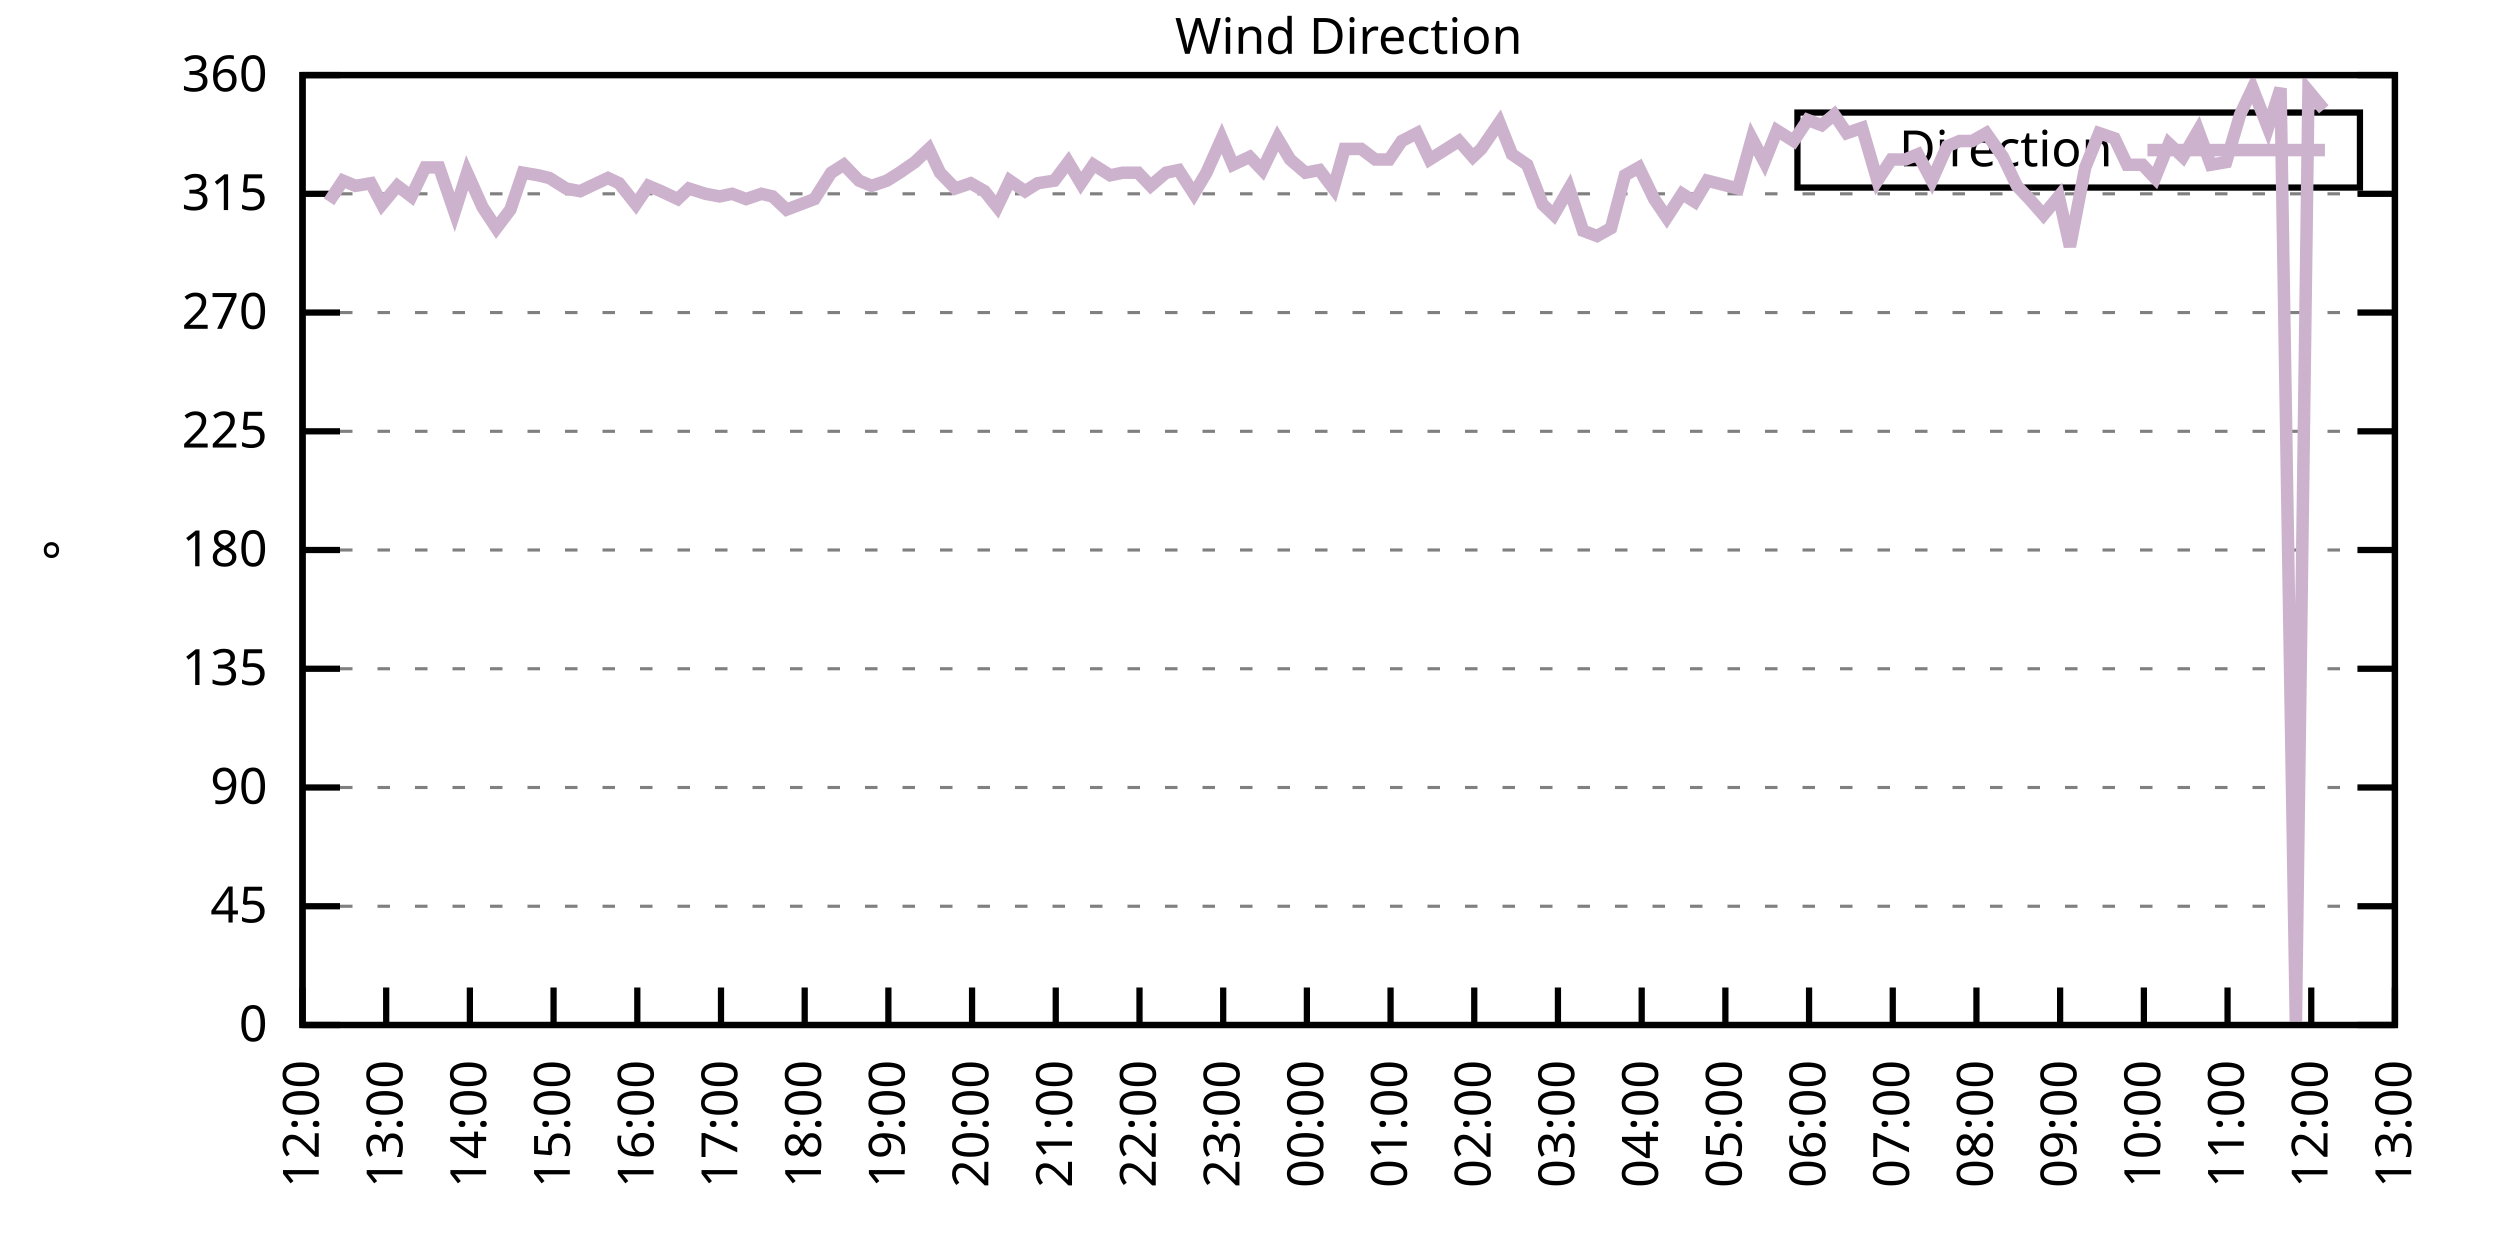
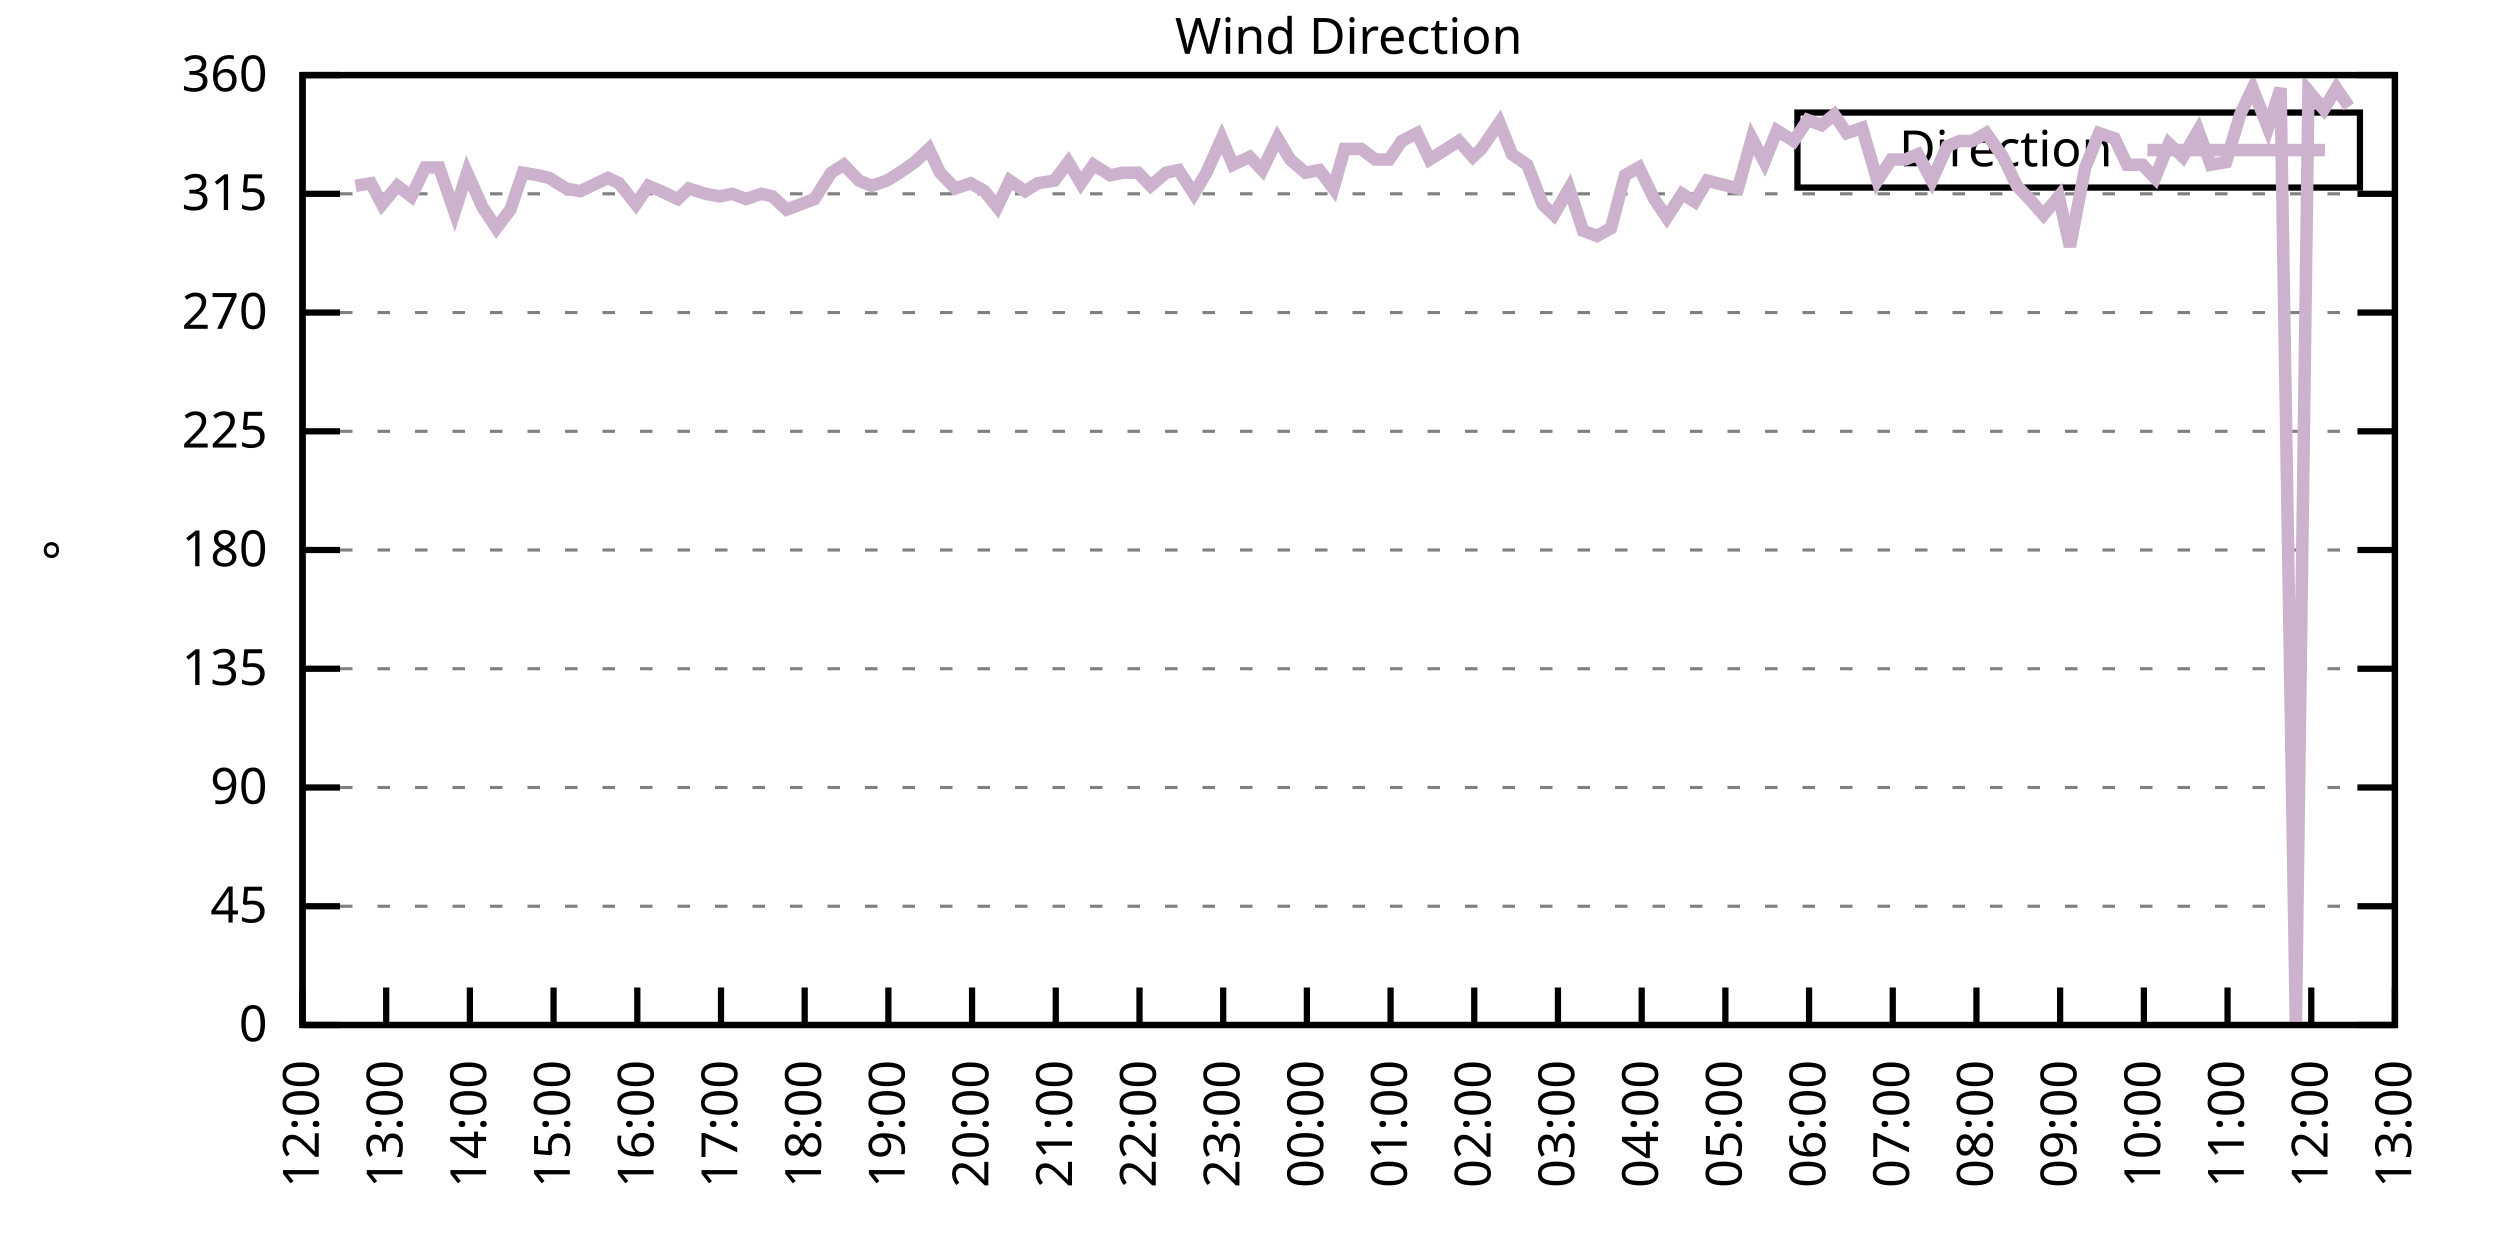
<svg xmlns="http://www.w3.org/2000/svg" xmlns:xlink="http://www.w3.org/1999/xlink" width="400" height="200" viewBox="0 0 400 200">
  <g id="gnuplot_canvas">
    <rect x="0" y="0" width="400" height="200" fill="none" />
    <defs>
      <circle id="gpDot" r="0.5" stroke-width="0.5" stroke="currentColor" />
      <path id="gpPt0" stroke-width="0.333" stroke="currentColor" d="M-1,0 h2 M0,-1 v2" />
      <path id="gpPt1" stroke-width="0.333" stroke="currentColor" d="M-1,-1 L1,1 M1,-1 L-1,1" />
      <path id="gpPt2" stroke-width="0.333" stroke="currentColor" d="M-1,0 L1,0 M0,-1 L0,1 M-1,-1 L1,1 M-1,1 L1,-1" />
      <rect id="gpPt3" stroke-width="0.333" stroke="currentColor" x="-1" y="-1" width="2" height="2" />
      <rect id="gpPt4" stroke-width="0.333" stroke="currentColor" fill="currentColor" x="-1" y="-1" width="2" height="2" />
      <circle id="gpPt5" stroke-width="0.333" stroke="currentColor" cx="0" cy="0" r="1" />
      <use xlink:href="#gpPt5" id="gpPt6" fill="currentColor" stroke="none" />
      <path id="gpPt7" stroke-width="0.333" stroke="currentColor" d="M0,-1.33 L-1.33,0.67 L1.33,0.67 z" />
      <use xlink:href="#gpPt7" id="gpPt8" fill="currentColor" stroke="none" />
      <use xlink:href="#gpPt7" id="gpPt9" stroke="currentColor" transform="rotate(180)" />
      <use xlink:href="#gpPt9" id="gpPt10" fill="currentColor" stroke="none" />
      <use xlink:href="#gpPt3" id="gpPt11" stroke="currentColor" transform="rotate(45)" />
      <use xlink:href="#gpPt11" id="gpPt12" fill="currentColor" stroke="none" />
      <path id="gpPt13" stroke-width="0.333" stroke="currentColor" d="M0,1.330 L1.265,0.411 L0.782,-1.067 L-0.782,-1.076 L-1.265,0.411 z" />
      <use xlink:href="#gpPt13" id="gpPt14" fill="currentColor" stroke="none" />
      <filter id="textbox" filterUnits="objectBoundingBox" x="0" y="0" height="1" width="1">
        <feFlood flood-color="white" flood-opacity="1" result="bgnd" />
        <feComposite in="SourceGraphic" in2="bgnd" operator="atop" />
      </filter>
      <filter id="greybox" filterUnits="objectBoundingBox" x="0" y="0" height="1" width="1">
        <feFlood flood-color="lightgrey" flood-opacity="1" result="grey" />
        <feComposite in="SourceGraphic" in2="grey" operator="atop" />
      </filter>
    </defs>
    <g fill="none" color="white" stroke="currentColor" stroke-width="1.00" stroke-linecap="butt" stroke-linejoin="miter">
</g>
    <g fill="none" color="black" stroke="currentColor" stroke-width="1.00" stroke-linecap="butt" stroke-linejoin="miter">
      <g stroke="none" shape-rendering="crispEdges">
        <polygon fill="rgb(255, 255, 255)" points="48.40,164.00 383.18,164.00 383.18,12.02 48.40,12.02 " />
      </g>
    </g>
    <g fill="none" color="black" stroke="currentColor" stroke-width="1.00" stroke-linecap="butt" stroke-linejoin="miter">
</g>
    <g fill="none" color="black" stroke="black" stroke-width="0.50" stroke-linecap="butt" stroke-linejoin="miter">
</g>
    <g fill="none" color="gray" stroke="currentColor" stroke-width="0.50" stroke-linecap="butt" stroke-linejoin="miter">
      <path stroke="gray" stroke-dasharray="2,4" class="gridline" d="M48.40,164.00 L383.19,164.00  " />
    </g>
    <g fill="none" color="gray" stroke="gray" stroke-width="1.00" stroke-linecap="butt" stroke-linejoin="miter">
</g>
    <g fill="none" color="black" stroke="currentColor" stroke-width="1.00" stroke-linecap="butt" stroke-linejoin="miter">
      <path stroke="black" d="M48.40,164.00 L54.40,164.00 M383.19,164.00 L377.19,164.00  " />
      <g transform="translate(42.80,166.60)" stroke="none" fill="black" font-family="Sans" font-size="8.00" text-anchor="end">
        <text>
          <tspan font-family="Sans"> 0</tspan>
        </text>
      </g>
    </g>
    <g fill="none" color="black" stroke="currentColor" stroke-width="1.00" stroke-linecap="butt" stroke-linejoin="miter">
</g>
    <g fill="none" color="black" stroke="black" stroke-width="0.50" stroke-linecap="butt" stroke-linejoin="miter">
</g>
    <g fill="none" color="gray" stroke="currentColor" stroke-width="0.50" stroke-linecap="butt" stroke-linejoin="miter">
      <path stroke="gray" stroke-dasharray="2,4" class="gridline" d="M48.40,145.00 L383.19,145.00  " />
    </g>
    <g fill="none" color="gray" stroke="gray" stroke-width="1.00" stroke-linecap="butt" stroke-linejoin="miter">
</g>
    <g fill="none" color="black" stroke="currentColor" stroke-width="1.00" stroke-linecap="butt" stroke-linejoin="miter">
      <path stroke="black" d="M48.40,145.00 L54.40,145.00 M383.19,145.00 L377.19,145.00  " />
      <g transform="translate(42.80,147.60)" stroke="none" fill="black" font-family="Sans" font-size="8.00" text-anchor="end">
        <text>
          <tspan font-family="Sans"> 45</tspan>
        </text>
      </g>
    </g>
    <g fill="none" color="black" stroke="currentColor" stroke-width="1.00" stroke-linecap="butt" stroke-linejoin="miter">
</g>
    <g fill="none" color="black" stroke="black" stroke-width="0.50" stroke-linecap="butt" stroke-linejoin="miter">
</g>
    <g fill="none" color="gray" stroke="currentColor" stroke-width="0.50" stroke-linecap="butt" stroke-linejoin="miter">
      <path stroke="gray" stroke-dasharray="2,4" class="gridline" d="M48.40,126.00 L383.19,126.00  " />
    </g>
    <g fill="none" color="gray" stroke="gray" stroke-width="1.00" stroke-linecap="butt" stroke-linejoin="miter">
</g>
    <g fill="none" color="black" stroke="currentColor" stroke-width="1.00" stroke-linecap="butt" stroke-linejoin="miter">
      <path stroke="black" d="M48.40,126.00 L54.40,126.00 M383.19,126.00 L377.19,126.00  " />
      <g transform="translate(42.80,128.60)" stroke="none" fill="black" font-family="Sans" font-size="8.00" text-anchor="end">
        <text>
          <tspan font-family="Sans"> 90</tspan>
        </text>
      </g>
    </g>
    <g fill="none" color="black" stroke="currentColor" stroke-width="1.00" stroke-linecap="butt" stroke-linejoin="miter">
</g>
    <g fill="none" color="black" stroke="black" stroke-width="0.50" stroke-linecap="butt" stroke-linejoin="miter">
</g>
    <g fill="none" color="gray" stroke="currentColor" stroke-width="0.50" stroke-linecap="butt" stroke-linejoin="miter">
      <path stroke="gray" stroke-dasharray="2,4" class="gridline" d="M48.40,107.00 L383.19,107.00  " />
    </g>
    <g fill="none" color="gray" stroke="gray" stroke-width="1.00" stroke-linecap="butt" stroke-linejoin="miter">
</g>
    <g fill="none" color="black" stroke="currentColor" stroke-width="1.00" stroke-linecap="butt" stroke-linejoin="miter">
      <path stroke="black" d="M48.40,107.00 L54.40,107.00 M383.19,107.00 L377.19,107.00  " />
      <g transform="translate(42.80,109.60)" stroke="none" fill="black" font-family="Sans" font-size="8.00" text-anchor="end">
        <text>
          <tspan font-family="Sans"> 135</tspan>
        </text>
      </g>
    </g>
    <g fill="none" color="black" stroke="currentColor" stroke-width="1.00" stroke-linecap="butt" stroke-linejoin="miter">
</g>
    <g fill="none" color="black" stroke="black" stroke-width="0.50" stroke-linecap="butt" stroke-linejoin="miter">
</g>
    <g fill="none" color="gray" stroke="currentColor" stroke-width="0.50" stroke-linecap="butt" stroke-linejoin="miter">
      <path stroke="gray" stroke-dasharray="2,4" class="gridline" d="M48.40,88.00 L383.19,88.00  " />
    </g>
    <g fill="none" color="gray" stroke="gray" stroke-width="1.00" stroke-linecap="butt" stroke-linejoin="miter">
</g>
    <g fill="none" color="black" stroke="currentColor" stroke-width="1.00" stroke-linecap="butt" stroke-linejoin="miter">
      <path stroke="black" d="M48.40,88.00 L54.40,88.00 M383.19,88.00 L377.19,88.00  " />
      <g transform="translate(42.80,90.60)" stroke="none" fill="black" font-family="Sans" font-size="8.00" text-anchor="end">
        <text>
          <tspan font-family="Sans"> 180</tspan>
        </text>
      </g>
    </g>
    <g fill="none" color="black" stroke="currentColor" stroke-width="1.00" stroke-linecap="butt" stroke-linejoin="miter">
</g>
    <g fill="none" color="black" stroke="black" stroke-width="0.50" stroke-linecap="butt" stroke-linejoin="miter">
</g>
    <g fill="none" color="gray" stroke="currentColor" stroke-width="0.50" stroke-linecap="butt" stroke-linejoin="miter">
      <path stroke="gray" stroke-dasharray="2,4" class="gridline" d="M48.40,69.01 L383.19,69.01  " />
    </g>
    <g fill="none" color="gray" stroke="gray" stroke-width="1.00" stroke-linecap="butt" stroke-linejoin="miter">
</g>
    <g fill="none" color="black" stroke="currentColor" stroke-width="1.00" stroke-linecap="butt" stroke-linejoin="miter">
      <path stroke="black" d="M48.40,69.01 L54.40,69.01 M383.19,69.01 L377.19,69.01  " />
      <g transform="translate(42.80,71.61)" stroke="none" fill="black" font-family="Sans" font-size="8.00" text-anchor="end">
        <text>
          <tspan font-family="Sans"> 225</tspan>
        </text>
      </g>
    </g>
    <g fill="none" color="black" stroke="currentColor" stroke-width="1.00" stroke-linecap="butt" stroke-linejoin="miter">
</g>
    <g fill="none" color="black" stroke="black" stroke-width="0.50" stroke-linecap="butt" stroke-linejoin="miter">
</g>
    <g fill="none" color="gray" stroke="currentColor" stroke-width="0.50" stroke-linecap="butt" stroke-linejoin="miter">
      <path stroke="gray" stroke-dasharray="2,4" class="gridline" d="M48.40,50.01 L383.19,50.01  " />
    </g>
    <g fill="none" color="gray" stroke="gray" stroke-width="1.00" stroke-linecap="butt" stroke-linejoin="miter">
</g>
    <g fill="none" color="black" stroke="currentColor" stroke-width="1.00" stroke-linecap="butt" stroke-linejoin="miter">
      <path stroke="black" d="M48.40,50.01 L54.40,50.01 M383.19,50.01 L377.19,50.01  " />
      <g transform="translate(42.80,52.61)" stroke="none" fill="black" font-family="Sans" font-size="8.00" text-anchor="end">
        <text>
          <tspan font-family="Sans"> 270</tspan>
        </text>
      </g>
    </g>
    <g fill="none" color="black" stroke="currentColor" stroke-width="1.00" stroke-linecap="butt" stroke-linejoin="miter">
</g>
    <g fill="none" color="black" stroke="black" stroke-width="0.50" stroke-linecap="butt" stroke-linejoin="miter">
</g>
    <g fill="none" color="gray" stroke="currentColor" stroke-width="0.50" stroke-linecap="butt" stroke-linejoin="miter">
      <path stroke="gray" stroke-dasharray="2,4" class="gridline" d="M48.40,31.01 L383.19,31.01  " />
    </g>
    <g fill="none" color="gray" stroke="gray" stroke-width="1.00" stroke-linecap="butt" stroke-linejoin="miter">
</g>
    <g fill="none" color="black" stroke="currentColor" stroke-width="1.00" stroke-linecap="butt" stroke-linejoin="miter">
      <path stroke="black" d="M48.40,31.01 L54.40,31.01 M383.19,31.01 L377.19,31.01  " />
      <g transform="translate(42.80,33.61)" stroke="none" fill="black" font-family="Sans" font-size="8.00" text-anchor="end">
        <text>
          <tspan font-family="Sans"> 315</tspan>
        </text>
      </g>
    </g>
    <g fill="none" color="black" stroke="currentColor" stroke-width="1.00" stroke-linecap="butt" stroke-linejoin="miter">
</g>
    <g fill="none" color="black" stroke="black" stroke-width="0.50" stroke-linecap="butt" stroke-linejoin="miter">
</g>
    <g fill="none" color="gray" stroke="currentColor" stroke-width="0.50" stroke-linecap="butt" stroke-linejoin="miter">
      <path stroke="gray" stroke-dasharray="2,4" class="gridline" d="M48.40,12.01 L383.19,12.01  " />
    </g>
    <g fill="none" color="gray" stroke="gray" stroke-width="1.00" stroke-linecap="butt" stroke-linejoin="miter">
</g>
    <g fill="none" color="black" stroke="currentColor" stroke-width="1.00" stroke-linecap="butt" stroke-linejoin="miter">
      <path stroke="black" d="M48.40,12.01 L54.40,12.01 M383.19,12.01 L377.19,12.01  " />
      <g transform="translate(42.80,14.61)" stroke="none" fill="black" font-family="Sans" font-size="8.00" text-anchor="end">
        <text>
          <tspan font-family="Sans"> 360</tspan>
        </text>
      </g>
    </g>
    <g fill="none" color="black" stroke="currentColor" stroke-width="1.00" stroke-linecap="butt" stroke-linejoin="miter">
      <path stroke="black" d="M48.40,164.00 L48.40,158.00  " />
      <g transform="translate(51.00,169.60) rotate(270.00)" stroke="none" fill="black" font-family="Sans" font-size="8.00" text-anchor="end">
        <text>
          <tspan font-family="Sans">12:00</tspan>
        </text>
      </g>
    </g>
    <g fill="none" color="black" stroke="currentColor" stroke-width="1.00" stroke-linecap="butt" stroke-linejoin="miter">
      <path stroke="black" d="M61.79,164.00 L61.79,158.00  " />
      <g transform="translate(64.39,169.60) rotate(270.00)" stroke="none" fill="black" font-family="Sans" font-size="8.00" text-anchor="end">
        <text>
          <tspan font-family="Sans">13:00</tspan>
        </text>
      </g>
    </g>
    <g fill="none" color="black" stroke="currentColor" stroke-width="1.00" stroke-linecap="butt" stroke-linejoin="miter">
      <path stroke="black" d="M75.18,164.00 L75.18,158.00  " />
      <g transform="translate(77.78,169.60) rotate(270.00)" stroke="none" fill="black" font-family="Sans" font-size="8.00" text-anchor="end">
        <text>
          <tspan font-family="Sans">14:00</tspan>
        </text>
      </g>
    </g>
    <g fill="none" color="black" stroke="currentColor" stroke-width="1.00" stroke-linecap="butt" stroke-linejoin="miter">
      <path stroke="black" d="M88.57,164.00 L88.57,158.00  " />
      <g transform="translate(91.17,169.60) rotate(270.00)" stroke="none" fill="black" font-family="Sans" font-size="8.00" text-anchor="end">
        <text>
          <tspan font-family="Sans">15:00</tspan>
        </text>
      </g>
    </g>
    <g fill="none" color="black" stroke="currentColor" stroke-width="1.00" stroke-linecap="butt" stroke-linejoin="miter">
      <path stroke="black" d="M101.97,164.00 L101.97,158.00  " />
      <g transform="translate(104.57,169.60) rotate(270.00)" stroke="none" fill="black" font-family="Sans" font-size="8.00" text-anchor="end">
        <text>
          <tspan font-family="Sans">16:00</tspan>
        </text>
      </g>
    </g>
    <g fill="none" color="black" stroke="currentColor" stroke-width="1.00" stroke-linecap="butt" stroke-linejoin="miter">
      <path stroke="black" d="M115.36,164.00 L115.36,158.00  " />
      <g transform="translate(117.96,169.60) rotate(270.00)" stroke="none" fill="black" font-family="Sans" font-size="8.00" text-anchor="end">
        <text>
          <tspan font-family="Sans">17:00</tspan>
        </text>
      </g>
    </g>
    <g fill="none" color="black" stroke="currentColor" stroke-width="1.00" stroke-linecap="butt" stroke-linejoin="miter">
      <path stroke="black" d="M128.75,164.00 L128.75,158.00  " />
      <g transform="translate(131.35,169.60) rotate(270.00)" stroke="none" fill="black" font-family="Sans" font-size="8.00" text-anchor="end">
        <text>
          <tspan font-family="Sans">18:00</tspan>
        </text>
      </g>
    </g>
    <g fill="none" color="black" stroke="currentColor" stroke-width="1.00" stroke-linecap="butt" stroke-linejoin="miter">
      <path stroke="black" d="M142.14,164.00 L142.14,158.00  " />
      <g transform="translate(144.74,169.60) rotate(270.00)" stroke="none" fill="black" font-family="Sans" font-size="8.00" text-anchor="end">
        <text>
          <tspan font-family="Sans">19:00</tspan>
        </text>
      </g>
    </g>
    <g fill="none" color="black" stroke="currentColor" stroke-width="1.00" stroke-linecap="butt" stroke-linejoin="miter">
      <path stroke="black" d="M155.53,164.00 L155.53,158.00  " />
      <g transform="translate(158.13,169.60) rotate(270.00)" stroke="none" fill="black" font-family="Sans" font-size="8.00" text-anchor="end">
        <text>
          <tspan font-family="Sans">20:00</tspan>
        </text>
      </g>
    </g>
    <g fill="none" color="black" stroke="currentColor" stroke-width="1.00" stroke-linecap="butt" stroke-linejoin="miter">
      <path stroke="black" d="M168.92,164.00 L168.92,158.00  " />
      <g transform="translate(171.52,169.60) rotate(270.00)" stroke="none" fill="black" font-family="Sans" font-size="8.00" text-anchor="end">
        <text>
          <tspan font-family="Sans">21:00</tspan>
        </text>
      </g>
    </g>
    <g fill="none" color="black" stroke="currentColor" stroke-width="1.00" stroke-linecap="butt" stroke-linejoin="miter">
      <path stroke="black" d="M182.32,164.00 L182.32,158.00  " />
      <g transform="translate(184.92,169.60) rotate(270.00)" stroke="none" fill="black" font-family="Sans" font-size="8.00" text-anchor="end">
        <text>
          <tspan font-family="Sans">22:00</tspan>
        </text>
      </g>
    </g>
    <g fill="none" color="black" stroke="currentColor" stroke-width="1.00" stroke-linecap="butt" stroke-linejoin="miter">
      <path stroke="black" d="M195.71,164.00 L195.71,158.00  " />
      <g transform="translate(198.31,169.60) rotate(270.00)" stroke="none" fill="black" font-family="Sans" font-size="8.00" text-anchor="end">
        <text>
          <tspan font-family="Sans">23:00</tspan>
        </text>
      </g>
    </g>
    <g fill="none" color="black" stroke="currentColor" stroke-width="1.00" stroke-linecap="butt" stroke-linejoin="miter">
      <path stroke="black" d="M209.10,164.00 L209.10,158.00  " />
      <g transform="translate(211.70,169.60) rotate(270.00)" stroke="none" fill="black" font-family="Sans" font-size="8.00" text-anchor="end">
        <text>
          <tspan font-family="Sans">00:00</tspan>
        </text>
      </g>
    </g>
    <g fill="none" color="black" stroke="currentColor" stroke-width="1.00" stroke-linecap="butt" stroke-linejoin="miter">
      <path stroke="black" d="M222.49,164.00 L222.49,158.00  " />
      <g transform="translate(225.09,169.60) rotate(270.00)" stroke="none" fill="black" font-family="Sans" font-size="8.00" text-anchor="end">
        <text>
          <tspan font-family="Sans">01:00</tspan>
        </text>
      </g>
    </g>
    <g fill="none" color="black" stroke="currentColor" stroke-width="1.00" stroke-linecap="butt" stroke-linejoin="miter">
      <path stroke="black" d="M235.88,164.00 L235.88,158.00  " />
      <g transform="translate(238.48,169.60) rotate(270.00)" stroke="none" fill="black" font-family="Sans" font-size="8.00" text-anchor="end">
        <text>
          <tspan font-family="Sans">02:00</tspan>
        </text>
      </g>
    </g>
    <g fill="none" color="black" stroke="currentColor" stroke-width="1.00" stroke-linecap="butt" stroke-linejoin="miter">
      <path stroke="black" d="M249.27,164.00 L249.27,158.00  " />
      <g transform="translate(251.87,169.60) rotate(270.00)" stroke="none" fill="black" font-family="Sans" font-size="8.00" text-anchor="end">
        <text>
          <tspan font-family="Sans">03:00</tspan>
        </text>
      </g>
    </g>
    <g fill="none" color="black" stroke="currentColor" stroke-width="1.00" stroke-linecap="butt" stroke-linejoin="miter">
      <path stroke="black" d="M262.67,164.00 L262.67,158.00  " />
      <g transform="translate(265.27,169.60) rotate(270.00)" stroke="none" fill="black" font-family="Sans" font-size="8.00" text-anchor="end">
        <text>
          <tspan font-family="Sans">04:00</tspan>
        </text>
      </g>
    </g>
    <g fill="none" color="black" stroke="currentColor" stroke-width="1.00" stroke-linecap="butt" stroke-linejoin="miter">
      <path stroke="black" d="M276.06,164.00 L276.06,158.00  " />
      <g transform="translate(278.66,169.60) rotate(270.00)" stroke="none" fill="black" font-family="Sans" font-size="8.00" text-anchor="end">
        <text>
          <tspan font-family="Sans">05:00</tspan>
        </text>
      </g>
    </g>
    <g fill="none" color="black" stroke="currentColor" stroke-width="1.00" stroke-linecap="butt" stroke-linejoin="miter">
      <path stroke="black" d="M289.45,164.00 L289.45,158.00  " />
      <g transform="translate(292.05,169.60) rotate(270.00)" stroke="none" fill="black" font-family="Sans" font-size="8.00" text-anchor="end">
        <text>
          <tspan font-family="Sans">06:00</tspan>
        </text>
      </g>
    </g>
    <g fill="none" color="black" stroke="currentColor" stroke-width="1.00" stroke-linecap="butt" stroke-linejoin="miter">
      <path stroke="black" d="M302.84,164.00 L302.84,158.00  " />
      <g transform="translate(305.44,169.60) rotate(270.00)" stroke="none" fill="black" font-family="Sans" font-size="8.00" text-anchor="end">
        <text>
          <tspan font-family="Sans">07:00</tspan>
        </text>
      </g>
    </g>
    <g fill="none" color="black" stroke="currentColor" stroke-width="1.00" stroke-linecap="butt" stroke-linejoin="miter">
      <path stroke="black" d="M316.23,164.00 L316.23,158.00  " />
      <g transform="translate(318.83,169.60) rotate(270.00)" stroke="none" fill="black" font-family="Sans" font-size="8.00" text-anchor="end">
        <text>
          <tspan font-family="Sans">08:00</tspan>
        </text>
      </g>
    </g>
    <g fill="none" color="black" stroke="currentColor" stroke-width="1.00" stroke-linecap="butt" stroke-linejoin="miter">
      <path stroke="black" d="M329.62,164.00 L329.62,158.00  " />
      <g transform="translate(332.22,169.60) rotate(270.00)" stroke="none" fill="black" font-family="Sans" font-size="8.00" text-anchor="end">
        <text>
          <tspan font-family="Sans">09:00</tspan>
        </text>
      </g>
    </g>
    <g fill="none" color="black" stroke="currentColor" stroke-width="1.00" stroke-linecap="butt" stroke-linejoin="miter">
      <path stroke="black" d="M343.02,164.00 L343.02,158.00  " />
      <g transform="translate(345.62,169.60) rotate(270.00)" stroke="none" fill="black" font-family="Sans" font-size="8.00" text-anchor="end">
        <text>
          <tspan font-family="Sans">10:00</tspan>
        </text>
      </g>
    </g>
    <g fill="none" color="black" stroke="currentColor" stroke-width="1.00" stroke-linecap="butt" stroke-linejoin="miter">
      <path stroke="black" d="M356.41,164.00 L356.41,158.00  " />
      <g transform="translate(359.01,169.60) rotate(270.00)" stroke="none" fill="black" font-family="Sans" font-size="8.00" text-anchor="end">
        <text>
          <tspan font-family="Sans">11:00</tspan>
        </text>
      </g>
    </g>
    <g fill="none" color="black" stroke="currentColor" stroke-width="1.00" stroke-linecap="butt" stroke-linejoin="miter">
      <path stroke="black" d="M369.80,164.00 L369.80,158.00  " />
      <g transform="translate(372.40,169.60) rotate(270.00)" stroke="none" fill="black" font-family="Sans" font-size="8.00" text-anchor="end">
        <text>
          <tspan font-family="Sans">12:00</tspan>
        </text>
      </g>
    </g>
    <g fill="none" color="black" stroke="currentColor" stroke-width="1.00" stroke-linecap="butt" stroke-linejoin="miter">
      <path stroke="black" d="M383.19,164.00 L383.19,158.00  " />
      <g transform="translate(385.79,169.60) rotate(270.00)" stroke="none" fill="black" font-family="Sans" font-size="8.00" text-anchor="end">
        <text>
          <tspan font-family="Sans">13:00</tspan>
        </text>
      </g>
    </g>
    <g fill="none" color="black" stroke="currentColor" stroke-width="1.00" stroke-linecap="butt" stroke-linejoin="miter">
</g>
    <g fill="none" color="black" stroke="currentColor" stroke-width="1.00" stroke-linecap="butt" stroke-linejoin="miter">
      <path stroke="black" d="M48.40,12.01 L48.40,164.00 L383.19,164.00 L383.19,12.01 L48.40,12.01 Z  " />
    </g>
    <g fill="none" color="black" stroke="currentColor" stroke-width="1.00" stroke-linecap="butt" stroke-linejoin="miter">
</g>
    <g fill="none" color="black" stroke="currentColor" stroke-width="1.00" stroke-linecap="butt" stroke-linejoin="miter">
      <path stroke="black" d="M287.59,30.01 L287.59,18.01 L377.59,18.01 L377.59,30.01 L287.59,30.01 Z  " />
    </g>
    <g id="Wind_direction_plot_1">
      <g fill="none" color="white" stroke="black" stroke-width="2.00" stroke-linecap="butt" stroke-linejoin="miter">
</g>
      <g fill="none" color="black" stroke="currentColor" stroke-width="2.00" stroke-linecap="butt" stroke-linejoin="miter">
        <g transform="translate(337.99,26.61)" stroke="none" fill="black" font-family="Sans" font-size="8.00" text-anchor="end">
          <text>
            <tspan font-family="Sans">Direction</tspan>
          </text>
        </g>
      </g>
      <g fill="none" color="black" stroke="currentColor" stroke-width="2.00" stroke-linecap="butt" stroke-linejoin="miter">
-         <path stroke="rgb(204, 178, 204)" d="M343.59,24.01 L371.99,24.01 M52.64,32.28 L54.87,28.90 L56.88,29.74 L59.34,29.32 L61.12,32.70 L63.58,29.74   L65.81,31.43 L68.04,26.79 L70.27,26.79 L72.73,33.96 L74.74,27.63 L77.19,33.12 L79.42,36.50 L81.66,33.54   L83.66,27.63 L86.12,28.05 L87.91,28.48 L90.58,30.16 L92.82,30.59 L94.60,29.74 L97.28,28.48 L99.06,29.32   L101.74,32.70 L103.75,29.74 L105.76,30.59 L108.44,31.85 L110.22,30.16 L112.90,31.01 L115.13,31.43 L117.14,31.01   L119.38,31.85 L121.83,31.01 L123.62,31.43 L125.85,33.54 L130.31,31.85 L132.99,27.63 L135.00,26.36 L137.45,28.90   L139.46,29.74 L141.92,28.90 L143.93,27.63 L146.38,25.94 L148.61,23.83 L150.40,27.63 L152.85,30.16 L155.31,29.32   L157.54,30.59 L159.55,33.12 L161.56,28.90 L164.01,30.59 L166.02,29.32 L168.70,28.90 L170.93,25.94 L172.94,29.32   L174.95,26.36 L177.63,28.05 L179.64,27.63 L182.09,27.63 L184.10,29.74 L186.56,27.63 L188.57,27.21 L191.02,31.01   L193.03,27.63 L195.48,22.14 L197.27,26.36 L199.95,25.10 L201.96,27.21 L204.41,22.14 L206.42,25.52 L208.88,27.63   L211.11,27.21 L213.34,30.16 L215.13,23.83 L217.80,23.83 L220.04,25.52 L222.27,25.52 L224.28,22.56 L226.73,21.30   L228.74,25.52 L230.75,24.25 L233.43,22.56 L235.66,25.10 L237.00,23.83 L239.90,19.61 L241.91,24.68 L244.36,26.36   L246.82,32.70 L248.60,34.39 L251.06,30.16 L253.29,36.92 L255.52,37.76 L257.76,36.50 L259.99,28.05 L262.22,26.79   L264.67,31.85 L266.68,34.81 L269.14,31.01 L271.15,32.28 L273.16,28.90 L278.07,30.16 L280.30,22.14 L282.31,25.94   L284.32,20.88 L286.99,22.56 L289.23,19.19 L291.46,20.03 L293.47,18.34 L295.48,21.30 L297.93,20.45 L300.39,28.90   L302.62,25.52 L304.85,25.52 L306.86,24.68 L309.09,28.90 L311.54,23.41 L313.55,22.56 L315.56,22.56 L317.79,21.30   L320.47,25.10 L322.70,29.74 L324.71,31.85 L326.95,34.39 L329.40,31.43 L331.19,39.45 L333.64,26.79 L335.87,21.30   L338.33,22.14 L340.34,26.36 L342.79,26.36 L344.80,28.48 L347.03,22.99 L349.26,25.10 L351.72,20.88 L353.73,26.36   L356.18,25.94 L358.42,18.34 L360.42,14.12 L362.88,20.45 L364.89,14.12 L367.34,164.00 L369.35,14.54 L371.81,17.50    " />
+         <path stroke="rgb(204, 178, 204)" d="M343.59,24.01 L371.99,24.01 M56.88,29.74 L59.34,29.32 L61.12,32.70 L63.58,29.74 L65.81,31.43 L68.04,26.79   L70.27,26.79 L72.73,33.96 L74.74,27.63 L77.19,33.12 L79.42,36.50 L81.66,33.54 L83.66,27.63 L86.12,28.05   L87.91,28.48 L90.58,30.16 L92.82,30.59 L94.60,29.74 L97.28,28.48 L99.06,29.32 L101.74,32.70 L103.75,29.74   L105.76,30.59 L108.44,31.85 L110.22,30.16 L112.90,31.01 L115.13,31.43 L117.14,31.01 L119.38,31.85 L121.83,31.01   L123.62,31.43 L125.85,33.54 L130.31,31.85 L132.99,27.63 L135.00,26.36 L137.45,28.90 L139.46,29.74 L141.92,28.90   L143.93,27.63 L146.38,25.94 L148.61,23.83 L150.40,27.63 L152.85,30.16 L155.31,29.32 L157.54,30.59 L159.55,33.12   L161.56,28.90 L164.01,30.59 L166.02,29.32 L168.70,28.90 L170.93,25.94 L172.94,29.32 L174.95,26.36 L177.63,28.05   L179.64,27.63 L182.09,27.63 L184.10,29.74 L186.56,27.63 L188.57,27.21 L191.02,31.01 L193.03,27.63 L195.48,22.14   L197.27,26.36 L199.95,25.10 L201.96,27.21 L204.41,22.14 L206.42,25.52 L208.88,27.63 L211.11,27.21 L213.34,30.16   L215.13,23.83 L217.80,23.83 L220.04,25.52 L222.27,25.52 L224.28,22.56 L226.73,21.30 L228.74,25.52 L230.75,24.25   L233.43,22.56 L235.66,25.10 L237.00,23.83 L239.90,19.61 L241.91,24.68 L244.36,26.36 L246.82,32.70 L248.60,34.39   L251.06,30.16 L253.29,36.92 L255.52,37.76 L257.76,36.50 L259.99,28.05 L262.22,26.79 L264.67,31.85 L266.68,34.81   L269.14,31.01 L271.15,32.28 L273.16,28.90 L278.07,30.16 L280.30,22.14 L282.31,25.94 L284.32,20.88 L286.99,22.56   L289.23,19.19 L291.46,20.03 L293.47,18.34 L295.48,21.30 L297.93,20.45 L300.39,28.90 L302.62,25.52 L304.85,25.52   L306.86,24.68 L309.09,28.90 L311.54,23.41 L313.55,22.56 L315.56,22.56 L317.79,21.30 L320.47,25.10 L322.70,29.74   L324.71,31.85 L326.95,34.39 L329.40,31.43 L331.19,39.45 L333.64,26.79 L335.87,21.30 L338.33,22.14 L340.34,26.36   L342.79,26.36 L344.80,28.48 L347.03,22.99 L349.26,25.10 L351.72,20.88 L353.73,26.36 L356.18,25.94 L358.42,18.34   L360.42,14.12 L362.88,20.45 L364.89,14.12 L367.34,164.00 L369.35,14.54 L371.81,17.50 L373.82,14.12 L375.82,17.08    " />
      </g>
    </g>
    <g fill="none" color="black" stroke="currentColor" stroke-width="2.00" stroke-linecap="butt" stroke-linejoin="miter">
</g>
    <g fill="none" color="black" stroke="black" stroke-width="1.00" stroke-linecap="butt" stroke-linejoin="miter">
</g>
    <g fill="none" color="black" stroke="currentColor" stroke-width="1.00" stroke-linecap="butt" stroke-linejoin="miter">
      <path stroke="black" d="M48.40,12.01 L48.40,164.00 L383.19,164.00 L383.19,12.01 L48.40,12.01 Z  " />
      <g transform="translate(12.80,88.01) rotate(270.00)" stroke="none" fill="black" font-family="Sans" font-size="8.00" text-anchor="middle">
        <text>
          <tspan font-family="Sans">°</tspan>
        </text>
      </g>
    </g>
    <g fill="none" color="black" stroke="currentColor" stroke-width="1.00" stroke-linecap="butt" stroke-linejoin="miter">
</g>
    <g fill="none" color="black" stroke="currentColor" stroke-width="1.00" stroke-linecap="butt" stroke-linejoin="miter">
      <g transform="translate(215.79,8.61)" stroke="none" fill="black" font-family="Sans" font-size="8.00" text-anchor="middle">
        <text>
          <tspan font-family="Sans">Wind Direction</tspan>
        </text>
      </g>
    </g>
    <g fill="none" color="black" stroke="currentColor" stroke-width="1.00" stroke-linecap="butt" stroke-linejoin="miter">
</g>
  </g>
</svg>
